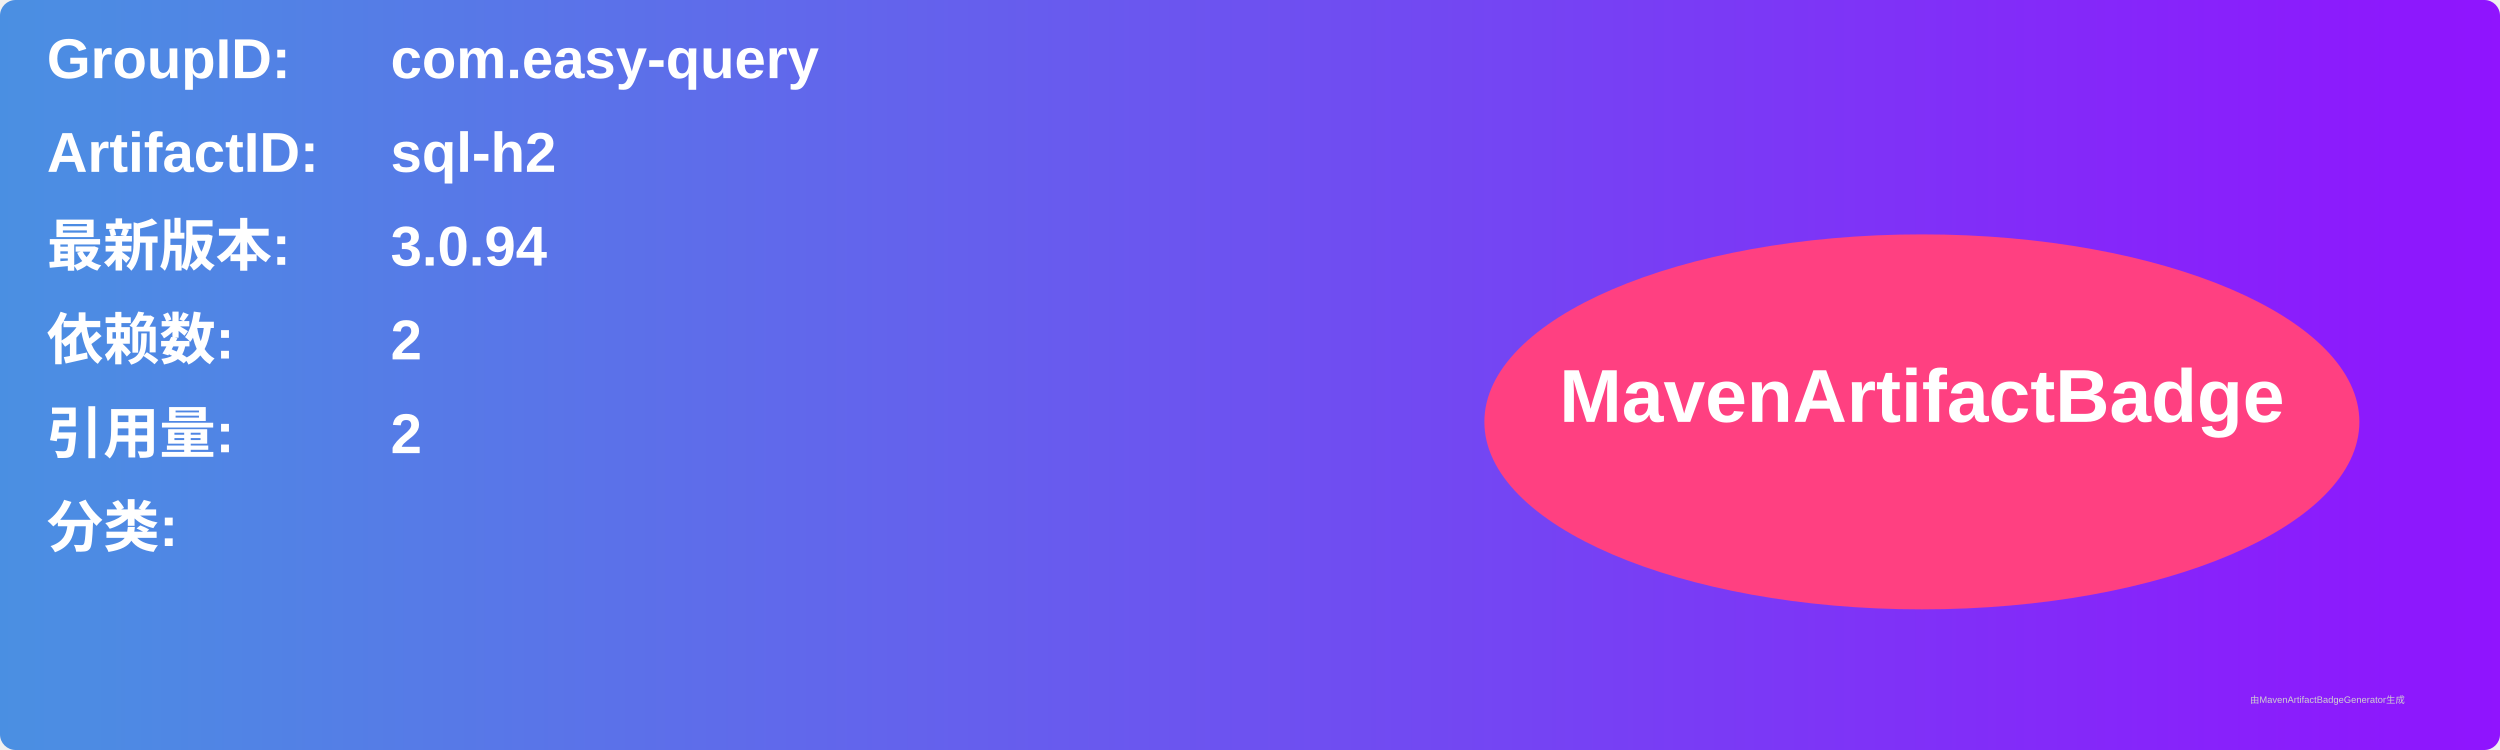
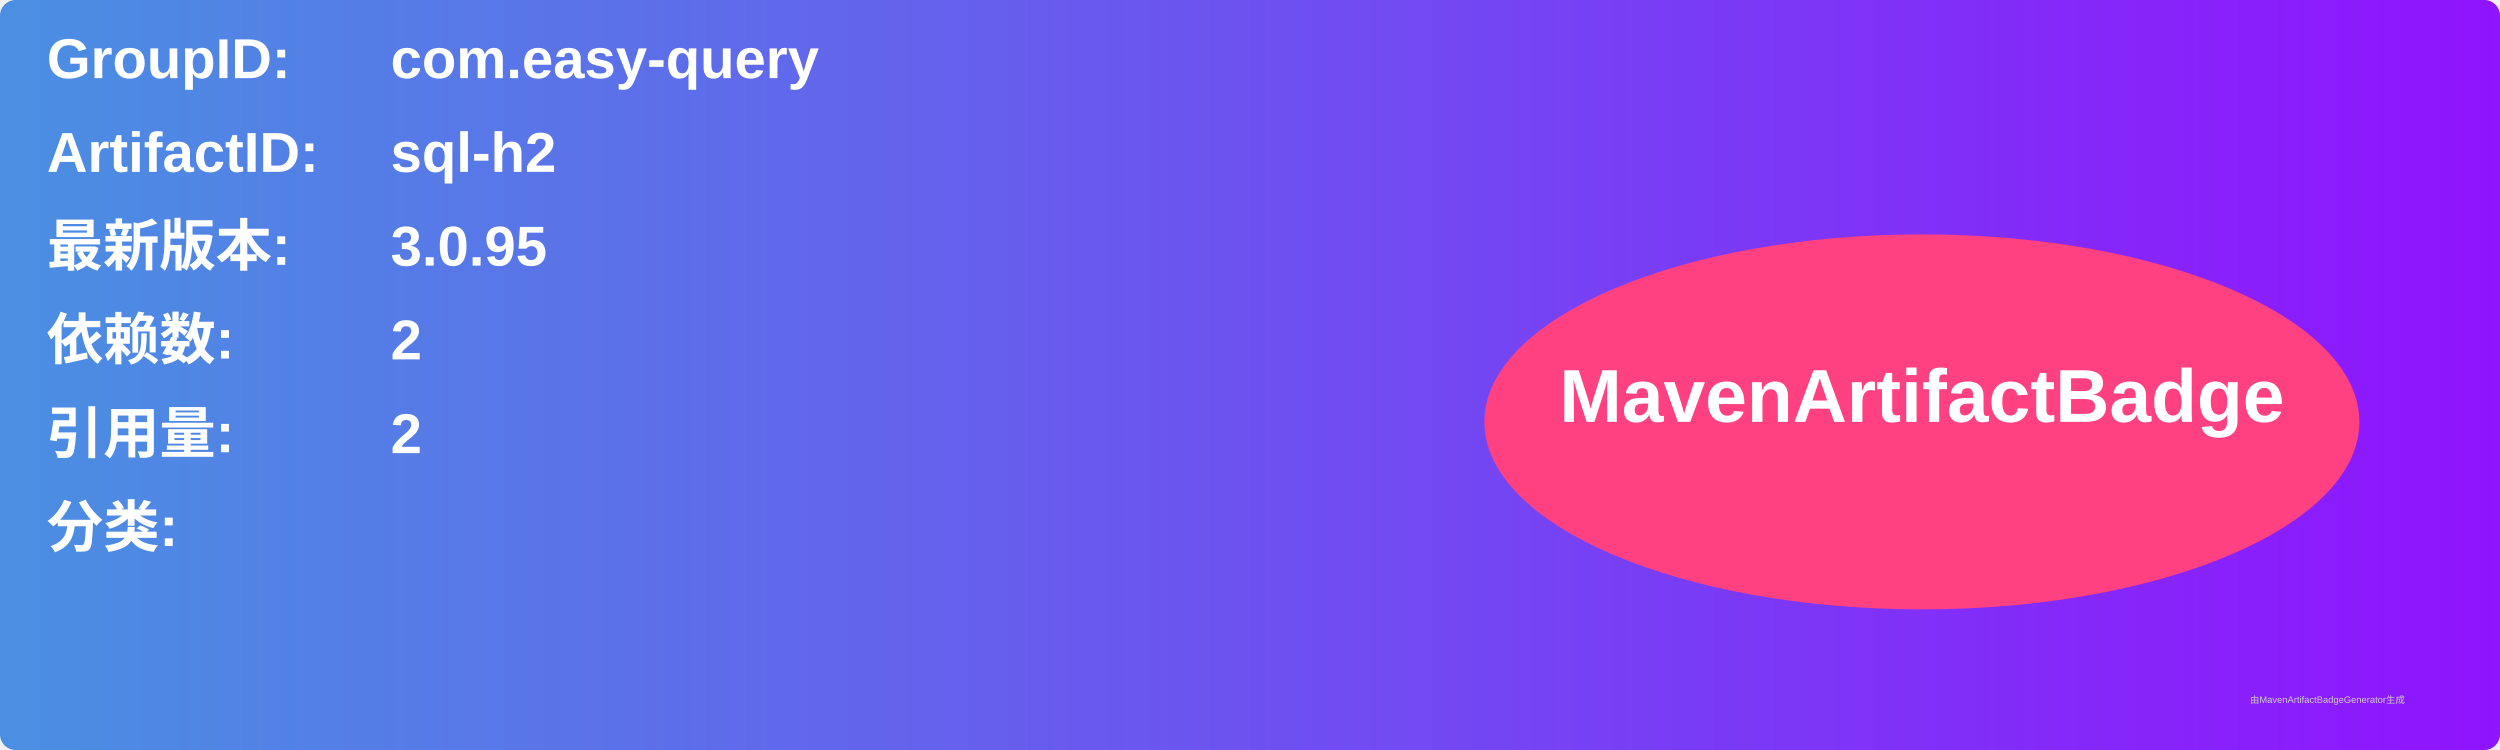
<svg xmlns="http://www.w3.org/2000/svg" width="800" height="240" viewBox="0 0 800 240">
  <linearGradient id="grad" x1="0%" y1="0%" x2="100%" y2="0%">
    <stop offset="0%" stop-color="#4a90e2" />
    <stop offset="100%" stop-color="#9013fe" />
  </linearGradient>
  <rect width="100%" height="100%" rx="5" ry="5" fill="url(#grad)" />
  <g transform="translate(15, 15)">
    <text x="0" y="10" font-family="Arial" font-size="18" fill="white" font-weight="bold" width="260">GroupID:</text>
    <text x="110" y="10" font-family="Arial" font-size="18" fill="white" font-weight="bold" width="460">com.easy-query</text>
    <text x="0" y="40" font-family="Arial" font-size="18" fill="white" font-weight="bold" width="260">ArtifactID:</text>
    <text x="110" y="40" font-family="Arial" font-size="18" fill="white" font-weight="bold" width="460">sql-h2</text>
    <text x="0" y="70" font-family="Arial" font-size="18" fill="white" font-weight="bold">最新版本:</text>
    <text x="110" y="70" font-family="Arial" font-size="18" fill="white" font-weight="bold">
-       <tspan font-weight="bold">3.0.94</tspan>
+       <tspan font-weight="bold">3.0.95</tspan>
    </text>
    <text x="0" y="100" font-family="Arial" font-size="18" fill="white" font-weight="bold">依赖数: </text>
    <text x="110" y="100" font-family="Arial" font-size="18" fill="white">
      <tspan font-weight="bold">2</tspan>
    </text>
    <text x="0" y="130" font-family="Arial" font-size="18" fill="white" font-weight="bold">引用量: </text>
    <text x="110" y="130" font-family="Arial" font-size="18" fill="white">
      <tspan font-weight="bold">2</tspan>
    </text>
    <text x="0" y="160" font-family="Arial" font-size="18" fill="white" font-weight="bold">分类:</text>
    <text x="10" y="190" font-family="Arial" font-size="10" fill="white">
      <tspan font-weight="bold" />
    </text>
    <ellipse cx="600" cy="120" rx="140" ry="60" fill="#ff4081" />
    <text x="600" y="120" text-anchor="middle" font-family="Arial" font-size="24" fill="white" font-weight="bold">MavenArtifactBadge</text>
  </g>
  <text x="720" y="225" font-family="Arial" font-size="3" fill="#d0d0d0">由MavenArtifactBadgeGenerator生成</text>
</svg>
